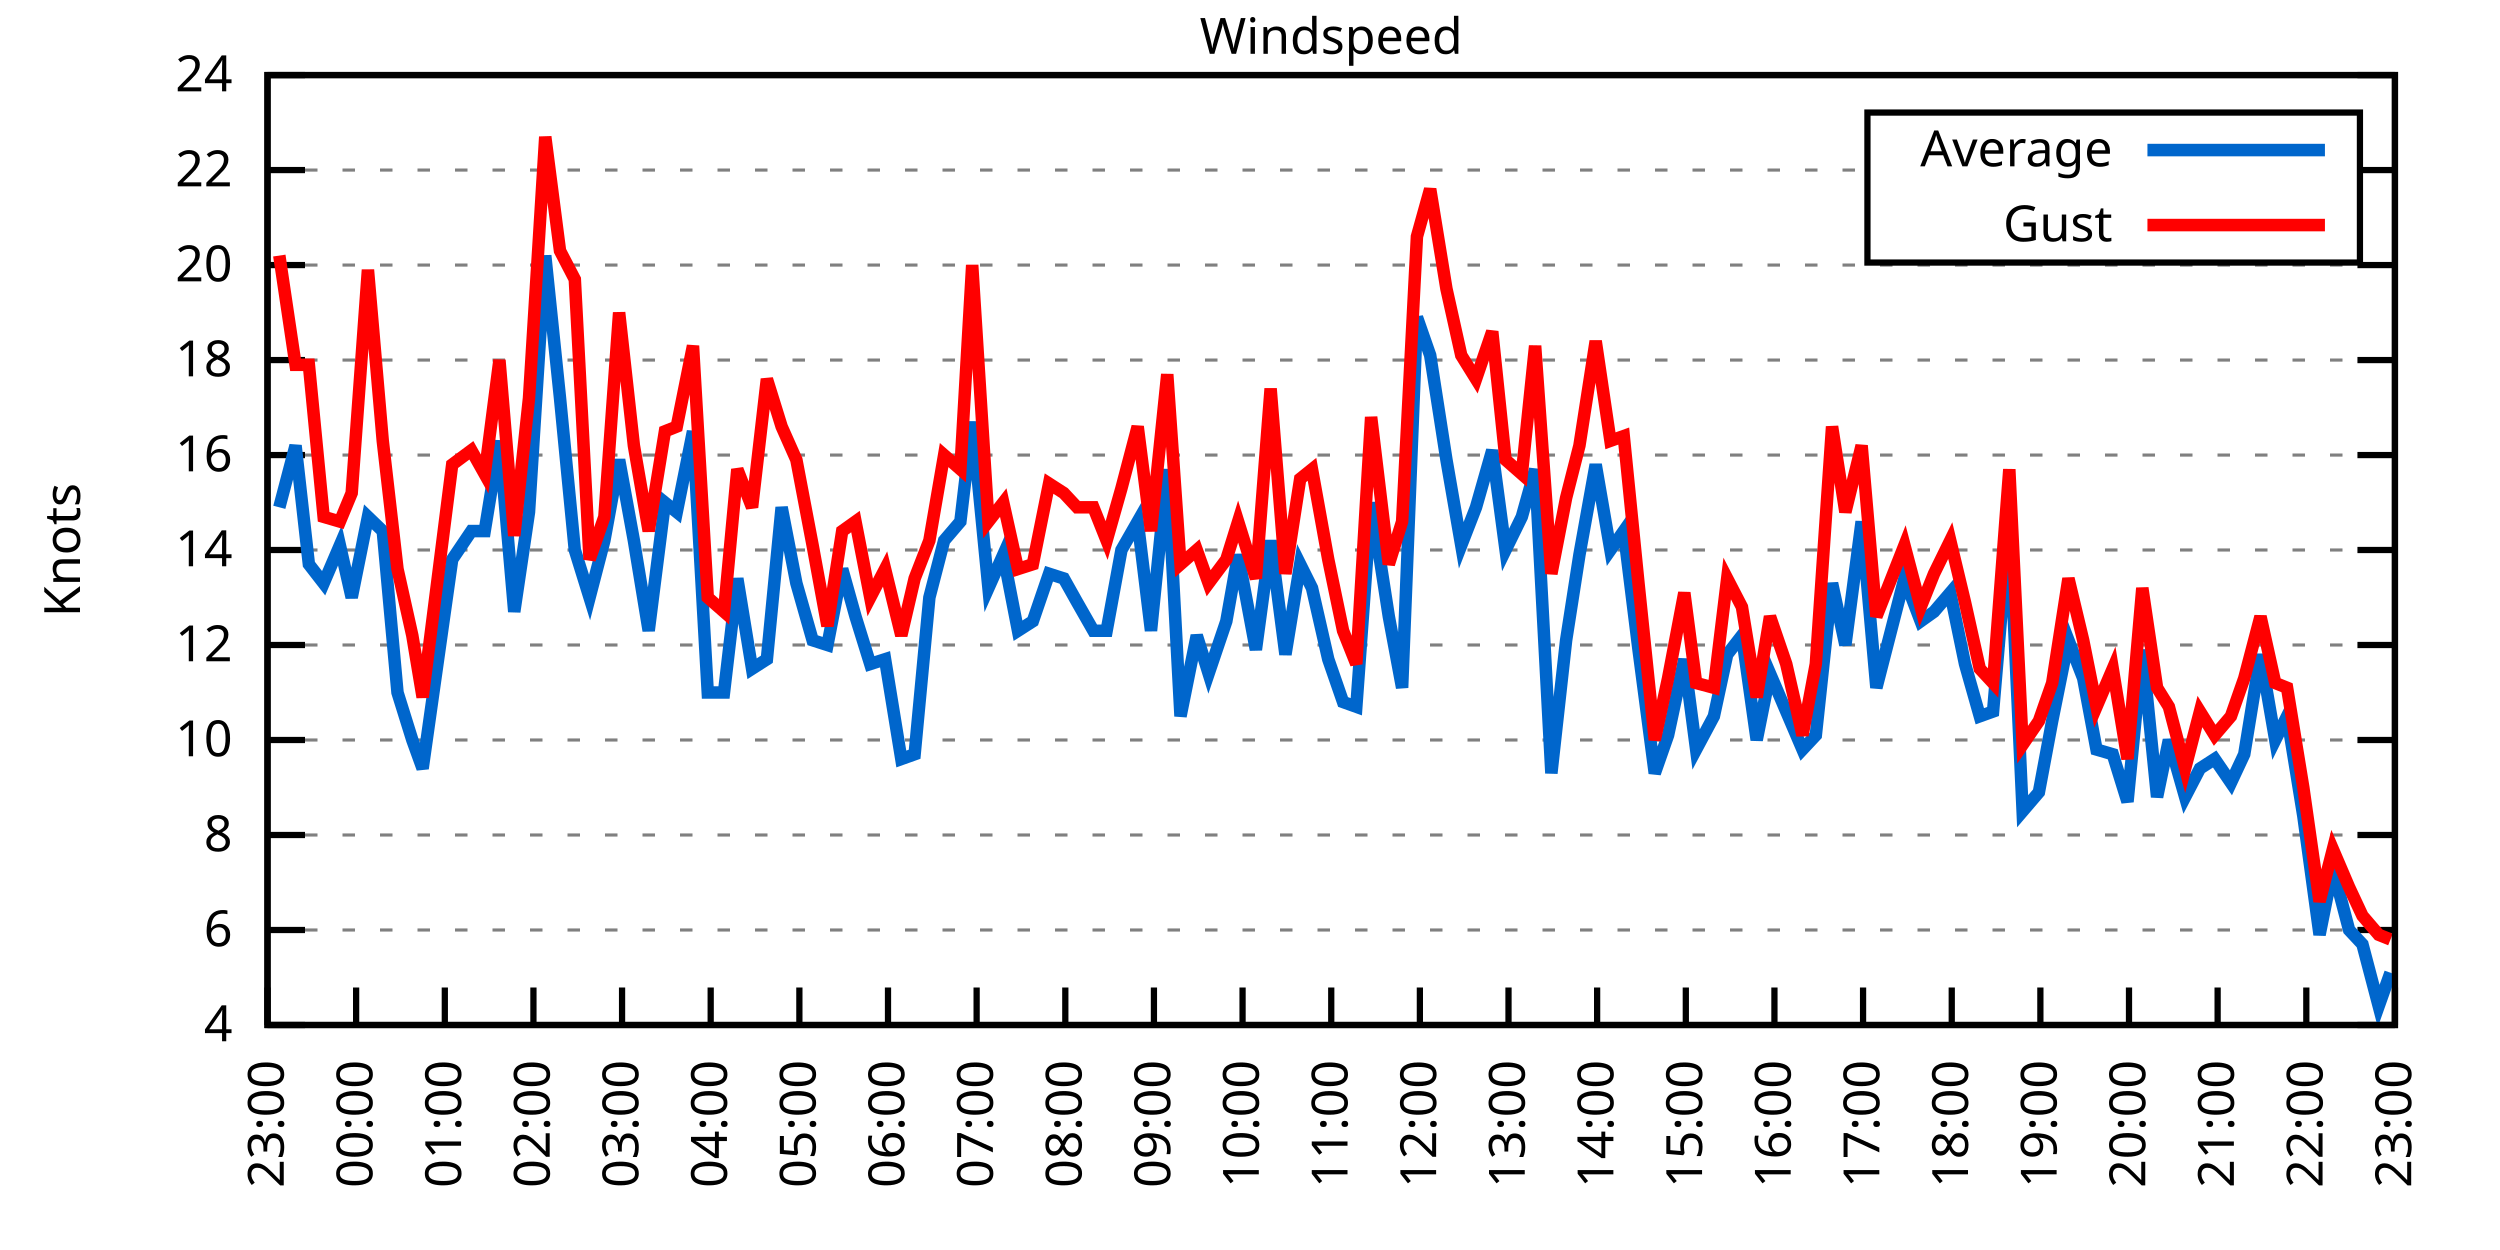
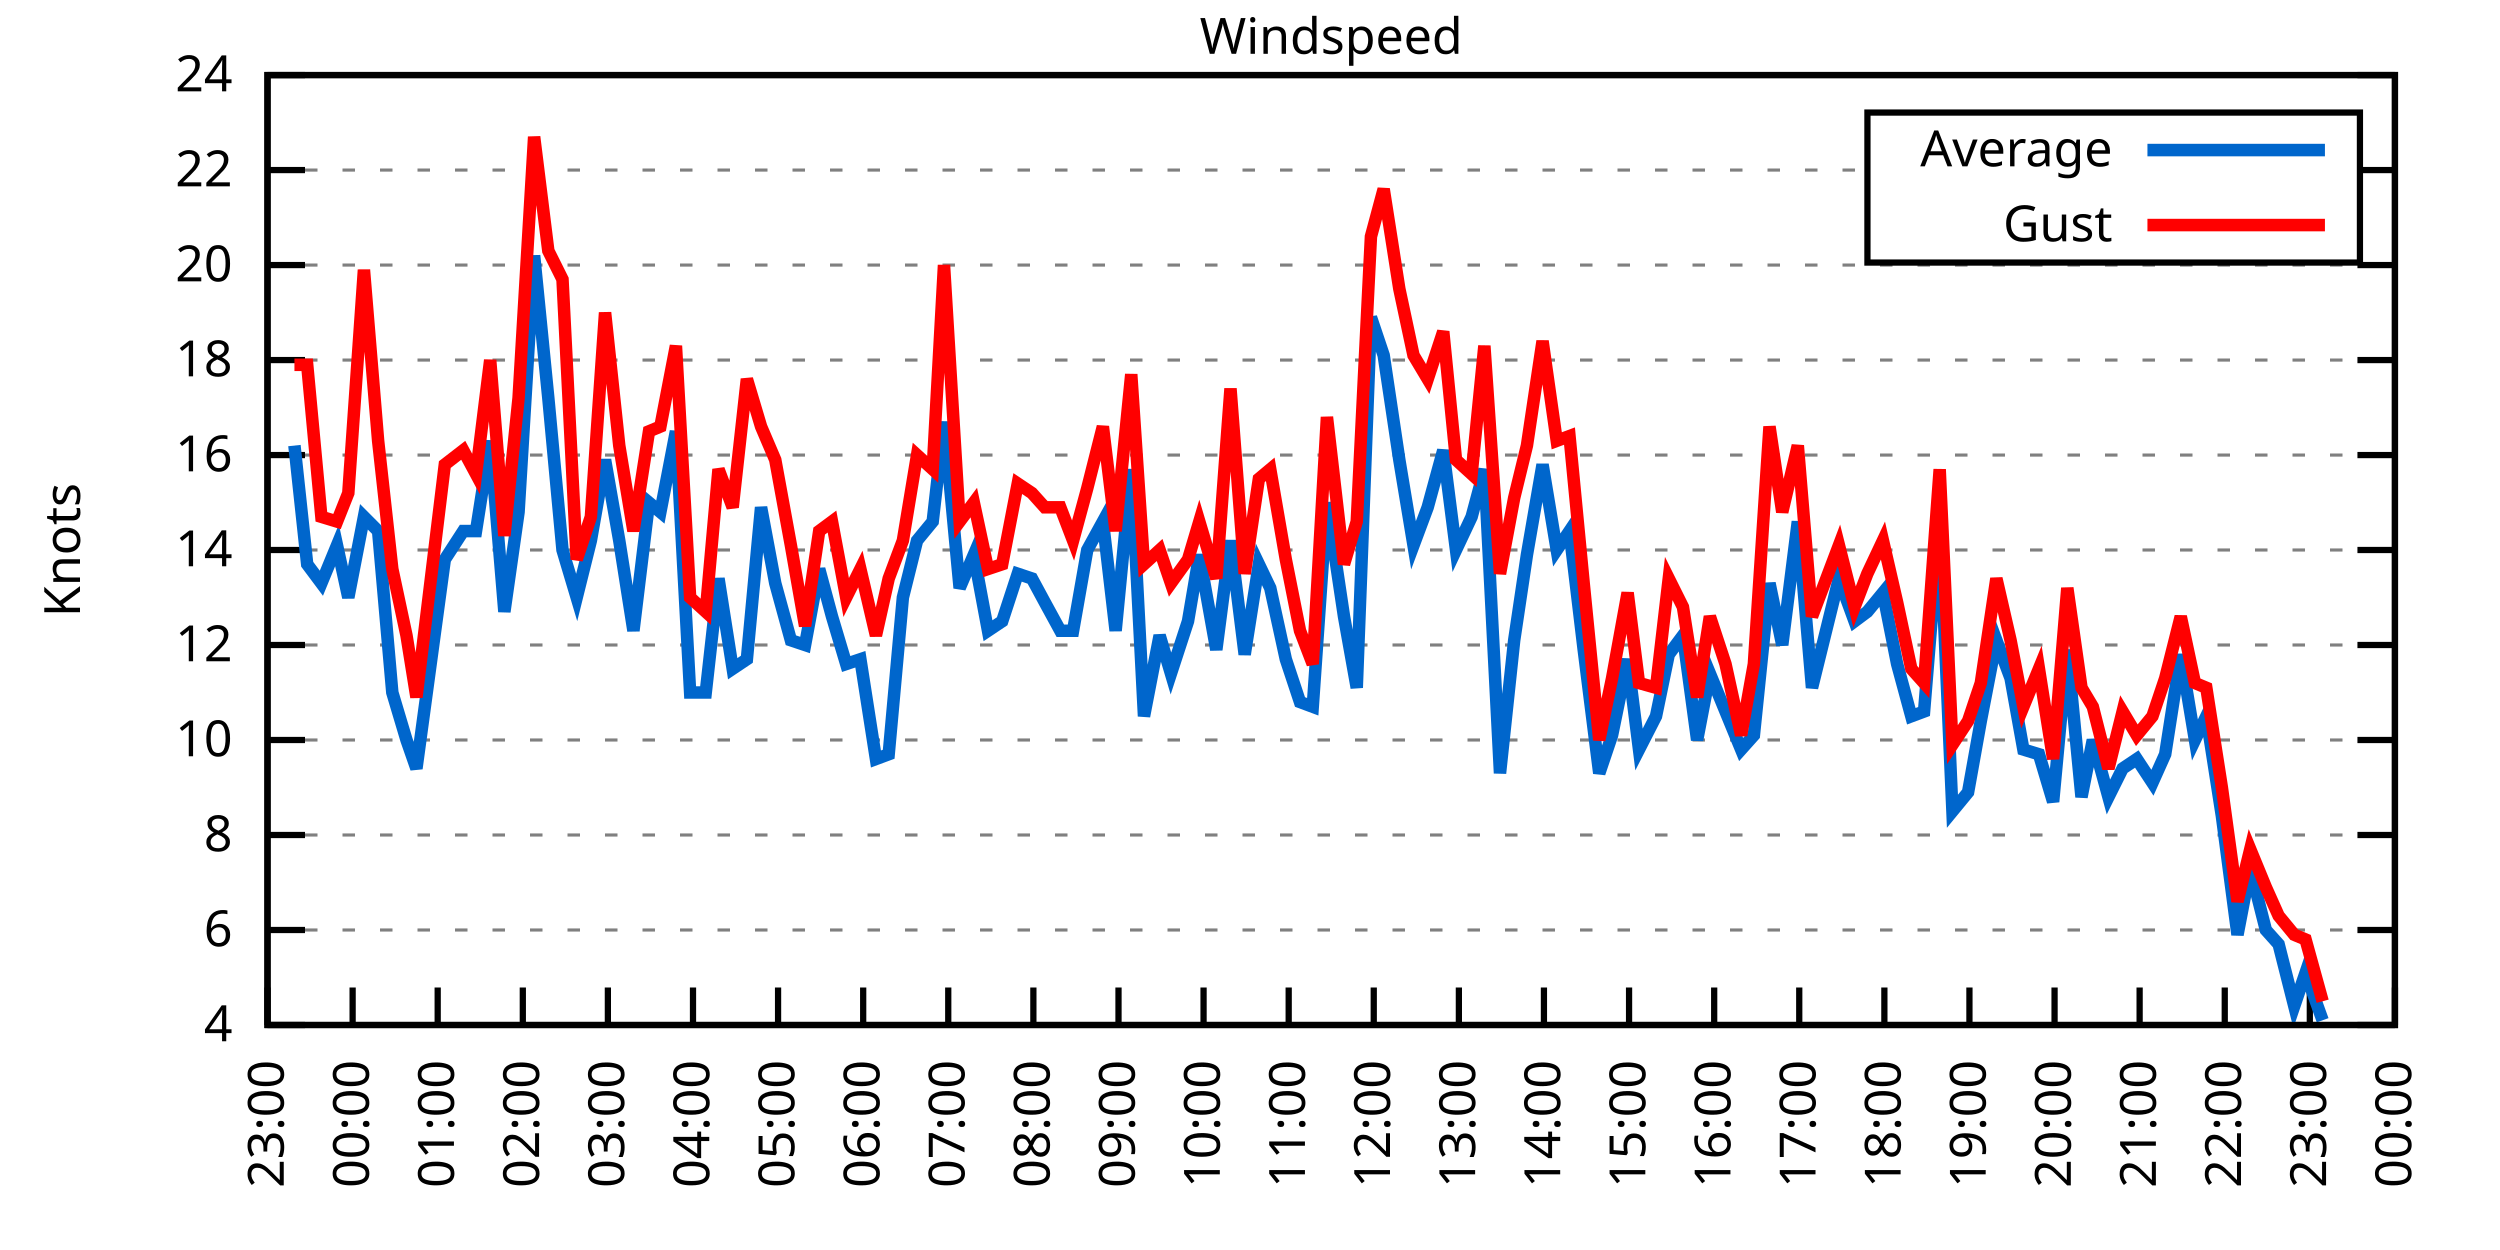
<svg xmlns="http://www.w3.org/2000/svg" xmlns:xlink="http://www.w3.org/1999/xlink" width="400" height="200" viewBox="0 0 400 200">
  <g id="gnuplot_canvas">
    <rect x="0" y="0" width="400" height="200" fill="none" />
    <defs>
      <circle id="gpDot" r="0.5" stroke-width="0.5" stroke="currentColor" />
      <path id="gpPt0" stroke-width="0.333" stroke="currentColor" d="M-1,0 h2 M0,-1 v2" />
      <path id="gpPt1" stroke-width="0.333" stroke="currentColor" d="M-1,-1 L1,1 M1,-1 L-1,1" />
      <path id="gpPt2" stroke-width="0.333" stroke="currentColor" d="M-1,0 L1,0 M0,-1 L0,1 M-1,-1 L1,1 M-1,1 L1,-1" />
      <rect id="gpPt3" stroke-width="0.333" stroke="currentColor" x="-1" y="-1" width="2" height="2" />
      <rect id="gpPt4" stroke-width="0.333" stroke="currentColor" fill="currentColor" x="-1" y="-1" width="2" height="2" />
      <circle id="gpPt5" stroke-width="0.333" stroke="currentColor" cx="0" cy="0" r="1" />
      <use xlink:href="#gpPt5" id="gpPt6" fill="currentColor" stroke="none" />
      <path id="gpPt7" stroke-width="0.333" stroke="currentColor" d="M0,-1.33 L-1.33,0.67 L1.33,0.67 z" />
      <use xlink:href="#gpPt7" id="gpPt8" fill="currentColor" stroke="none" />
      <use xlink:href="#gpPt7" id="gpPt9" stroke="currentColor" transform="rotate(180)" />
      <use xlink:href="#gpPt9" id="gpPt10" fill="currentColor" stroke="none" />
      <use xlink:href="#gpPt3" id="gpPt11" stroke="currentColor" transform="rotate(45)" />
      <use xlink:href="#gpPt11" id="gpPt12" fill="currentColor" stroke="none" />
      <path id="gpPt13" stroke-width="0.333" stroke="currentColor" d="M0,1.330 L1.265,0.411 L0.782,-1.067 L-0.782,-1.076 L-1.265,0.411 z" />
      <use xlink:href="#gpPt13" id="gpPt14" fill="currentColor" stroke="none" />
      <filter id="textbox" filterUnits="objectBoundingBox" x="0" y="0" height="1" width="1">
        <feFlood flood-color="white" flood-opacity="1" result="bgnd" />
        <feComposite in="SourceGraphic" in2="bgnd" operator="atop" />
      </filter>
      <filter id="greybox" filterUnits="objectBoundingBox" x="0" y="0" height="1" width="1">
        <feFlood flood-color="lightgrey" flood-opacity="1" result="grey" />
        <feComposite in="SourceGraphic" in2="grey" operator="atop" />
      </filter>
    </defs>
    <g fill="none" color="white" stroke="currentColor" stroke-width="1.00" stroke-linecap="butt" stroke-linejoin="miter">
</g>
    <g fill="none" color="black" stroke="currentColor" stroke-width="1.00" stroke-linecap="butt" stroke-linejoin="miter">
      <g stroke="none" shape-rendering="crispEdges">
        <polygon fill="rgb(255, 255, 255)" points="42.80,164.00 383.18,164.00 383.18,12.02 42.80,12.02 " />
      </g>
    </g>
    <g fill="none" color="black" stroke="currentColor" stroke-width="1.00" stroke-linecap="butt" stroke-linejoin="miter">
</g>
    <g fill="none" color="black" stroke="black" stroke-width="0.50" stroke-linecap="butt" stroke-linejoin="miter">
</g>
    <g fill="none" color="gray" stroke="currentColor" stroke-width="0.50" stroke-linecap="butt" stroke-linejoin="miter">
      <path stroke="gray" stroke-dasharray="2,4" class="gridline" d="M42.80,164.00 L383.19,164.00  " />
    </g>
    <g fill="none" color="gray" stroke="gray" stroke-width="1.00" stroke-linecap="butt" stroke-linejoin="miter">
</g>
    <g fill="none" color="black" stroke="currentColor" stroke-width="1.00" stroke-linecap="butt" stroke-linejoin="miter">
      <path stroke="black" d="M42.80,164.00 L48.80,164.00 M383.19,164.00 L377.19,164.00  " />
      <g transform="translate(37.20,166.60)" stroke="none" fill="black" font-family="Sans" font-size="8.00" text-anchor="end">
        <text>
          <tspan font-family="Sans"> 4</tspan>
        </text>
      </g>
    </g>
    <g fill="none" color="black" stroke="currentColor" stroke-width="1.00" stroke-linecap="butt" stroke-linejoin="miter">
</g>
    <g fill="none" color="black" stroke="black" stroke-width="0.50" stroke-linecap="butt" stroke-linejoin="miter">
</g>
    <g fill="none" color="gray" stroke="currentColor" stroke-width="0.50" stroke-linecap="butt" stroke-linejoin="miter">
      <path stroke="gray" stroke-dasharray="2,4" class="gridline" d="M42.80,148.80 L383.19,148.80  " />
    </g>
    <g fill="none" color="gray" stroke="gray" stroke-width="1.00" stroke-linecap="butt" stroke-linejoin="miter">
</g>
    <g fill="none" color="black" stroke="currentColor" stroke-width="1.00" stroke-linecap="butt" stroke-linejoin="miter">
      <path stroke="black" d="M42.80,148.80 L48.80,148.80 M383.19,148.80 L377.19,148.80  " />
      <g transform="translate(37.20,151.40)" stroke="none" fill="black" font-family="Sans" font-size="8.00" text-anchor="end">
        <text>
          <tspan font-family="Sans"> 6</tspan>
        </text>
      </g>
    </g>
    <g fill="none" color="black" stroke="currentColor" stroke-width="1.00" stroke-linecap="butt" stroke-linejoin="miter">
</g>
    <g fill="none" color="black" stroke="black" stroke-width="0.50" stroke-linecap="butt" stroke-linejoin="miter">
</g>
    <g fill="none" color="gray" stroke="currentColor" stroke-width="0.50" stroke-linecap="butt" stroke-linejoin="miter">
      <path stroke="gray" stroke-dasharray="2,4" class="gridline" d="M42.80,133.60 L383.19,133.60  " />
    </g>
    <g fill="none" color="gray" stroke="gray" stroke-width="1.00" stroke-linecap="butt" stroke-linejoin="miter">
</g>
    <g fill="none" color="black" stroke="currentColor" stroke-width="1.00" stroke-linecap="butt" stroke-linejoin="miter">
      <path stroke="black" d="M42.80,133.60 L48.80,133.60 M383.19,133.60 L377.19,133.60  " />
      <g transform="translate(37.20,136.20)" stroke="none" fill="black" font-family="Sans" font-size="8.00" text-anchor="end">
        <text>
          <tspan font-family="Sans"> 8</tspan>
        </text>
      </g>
    </g>
    <g fill="none" color="black" stroke="currentColor" stroke-width="1.00" stroke-linecap="butt" stroke-linejoin="miter">
</g>
    <g fill="none" color="black" stroke="black" stroke-width="0.50" stroke-linecap="butt" stroke-linejoin="miter">
</g>
    <g fill="none" color="gray" stroke="currentColor" stroke-width="0.50" stroke-linecap="butt" stroke-linejoin="miter">
      <path stroke="gray" stroke-dasharray="2,4" class="gridline" d="M42.80,118.40 L383.19,118.40  " />
    </g>
    <g fill="none" color="gray" stroke="gray" stroke-width="1.00" stroke-linecap="butt" stroke-linejoin="miter">
</g>
    <g fill="none" color="black" stroke="currentColor" stroke-width="1.00" stroke-linecap="butt" stroke-linejoin="miter">
      <path stroke="black" d="M42.80,118.40 L48.80,118.40 M383.19,118.40 L377.19,118.40  " />
      <g transform="translate(37.20,121.00)" stroke="none" fill="black" font-family="Sans" font-size="8.00" text-anchor="end">
        <text>
          <tspan font-family="Sans"> 10</tspan>
        </text>
      </g>
    </g>
    <g fill="none" color="black" stroke="currentColor" stroke-width="1.00" stroke-linecap="butt" stroke-linejoin="miter">
</g>
    <g fill="none" color="black" stroke="black" stroke-width="0.50" stroke-linecap="butt" stroke-linejoin="miter">
</g>
    <g fill="none" color="gray" stroke="currentColor" stroke-width="0.50" stroke-linecap="butt" stroke-linejoin="miter">
      <path stroke="gray" stroke-dasharray="2,4" class="gridline" d="M42.80,103.20 L383.19,103.20  " />
    </g>
    <g fill="none" color="gray" stroke="gray" stroke-width="1.00" stroke-linecap="butt" stroke-linejoin="miter">
</g>
    <g fill="none" color="black" stroke="currentColor" stroke-width="1.00" stroke-linecap="butt" stroke-linejoin="miter">
      <path stroke="black" d="M42.80,103.20 L48.80,103.20 M383.19,103.20 L377.19,103.20  " />
      <g transform="translate(37.20,105.80)" stroke="none" fill="black" font-family="Sans" font-size="8.00" text-anchor="end">
        <text>
          <tspan font-family="Sans"> 12</tspan>
        </text>
      </g>
    </g>
    <g fill="none" color="black" stroke="currentColor" stroke-width="1.00" stroke-linecap="butt" stroke-linejoin="miter">
</g>
    <g fill="none" color="black" stroke="black" stroke-width="0.50" stroke-linecap="butt" stroke-linejoin="miter">
</g>
    <g fill="none" color="gray" stroke="currentColor" stroke-width="0.50" stroke-linecap="butt" stroke-linejoin="miter">
      <path stroke="gray" stroke-dasharray="2,4" class="gridline" d="M42.80,88.00 L383.19,88.00  " />
    </g>
    <g fill="none" color="gray" stroke="gray" stroke-width="1.00" stroke-linecap="butt" stroke-linejoin="miter">
</g>
    <g fill="none" color="black" stroke="currentColor" stroke-width="1.00" stroke-linecap="butt" stroke-linejoin="miter">
      <path stroke="black" d="M42.80,88.00 L48.80,88.00 M383.19,88.00 L377.19,88.00  " />
      <g transform="translate(37.20,90.60)" stroke="none" fill="black" font-family="Sans" font-size="8.00" text-anchor="end">
        <text>
          <tspan font-family="Sans"> 14</tspan>
        </text>
      </g>
    </g>
    <g fill="none" color="black" stroke="currentColor" stroke-width="1.00" stroke-linecap="butt" stroke-linejoin="miter">
</g>
    <g fill="none" color="black" stroke="black" stroke-width="0.50" stroke-linecap="butt" stroke-linejoin="miter">
</g>
    <g fill="none" color="gray" stroke="currentColor" stroke-width="0.50" stroke-linecap="butt" stroke-linejoin="miter">
      <path stroke="gray" stroke-dasharray="2,4" class="gridline" d="M42.80,72.81 L383.19,72.81  " />
    </g>
    <g fill="none" color="gray" stroke="gray" stroke-width="1.00" stroke-linecap="butt" stroke-linejoin="miter">
</g>
    <g fill="none" color="black" stroke="currentColor" stroke-width="1.00" stroke-linecap="butt" stroke-linejoin="miter">
      <path stroke="black" d="M42.80,72.81 L48.80,72.81 M383.19,72.81 L377.19,72.81  " />
      <g transform="translate(37.20,75.41)" stroke="none" fill="black" font-family="Sans" font-size="8.00" text-anchor="end">
        <text>
          <tspan font-family="Sans"> 16</tspan>
        </text>
      </g>
    </g>
    <g fill="none" color="black" stroke="currentColor" stroke-width="1.00" stroke-linecap="butt" stroke-linejoin="miter">
</g>
    <g fill="none" color="black" stroke="black" stroke-width="0.50" stroke-linecap="butt" stroke-linejoin="miter">
</g>
    <g fill="none" color="gray" stroke="currentColor" stroke-width="0.50" stroke-linecap="butt" stroke-linejoin="miter">
      <path stroke="gray" stroke-dasharray="2,4" class="gridline" d="M42.80,57.61 L383.19,57.61  " />
    </g>
    <g fill="none" color="gray" stroke="gray" stroke-width="1.00" stroke-linecap="butt" stroke-linejoin="miter">
</g>
    <g fill="none" color="black" stroke="currentColor" stroke-width="1.00" stroke-linecap="butt" stroke-linejoin="miter">
      <path stroke="black" d="M42.80,57.61 L48.80,57.61 M383.19,57.61 L377.19,57.61  " />
      <g transform="translate(37.20,60.21)" stroke="none" fill="black" font-family="Sans" font-size="8.00" text-anchor="end">
        <text>
          <tspan font-family="Sans"> 18</tspan>
        </text>
      </g>
    </g>
    <g fill="none" color="black" stroke="currentColor" stroke-width="1.00" stroke-linecap="butt" stroke-linejoin="miter">
</g>
    <g fill="none" color="black" stroke="black" stroke-width="0.50" stroke-linecap="butt" stroke-linejoin="miter">
</g>
    <g fill="none" color="gray" stroke="currentColor" stroke-width="0.50" stroke-linecap="butt" stroke-linejoin="miter">
      <path stroke="gray" stroke-dasharray="2,4" class="gridline" d="M42.80,42.41 L383.19,42.41  " />
    </g>
    <g fill="none" color="gray" stroke="gray" stroke-width="1.00" stroke-linecap="butt" stroke-linejoin="miter">
</g>
    <g fill="none" color="black" stroke="currentColor" stroke-width="1.00" stroke-linecap="butt" stroke-linejoin="miter">
      <path stroke="black" d="M42.80,42.41 L48.80,42.41 M383.19,42.41 L377.19,42.41  " />
      <g transform="translate(37.20,45.01)" stroke="none" fill="black" font-family="Sans" font-size="8.00" text-anchor="end">
        <text>
          <tspan font-family="Sans"> 20</tspan>
        </text>
      </g>
    </g>
    <g fill="none" color="black" stroke="currentColor" stroke-width="1.00" stroke-linecap="butt" stroke-linejoin="miter">
</g>
    <g fill="none" color="black" stroke="black" stroke-width="0.50" stroke-linecap="butt" stroke-linejoin="miter">
</g>
    <g fill="none" color="gray" stroke="currentColor" stroke-width="0.50" stroke-linecap="butt" stroke-linejoin="miter">
      <path stroke="gray" stroke-dasharray="2,4" class="gridline" d="M42.80,27.21 L298.79,27.21 M377.59,27.21 L383.19,27.21  " />
    </g>
    <g fill="none" color="gray" stroke="gray" stroke-width="1.00" stroke-linecap="butt" stroke-linejoin="miter">
</g>
    <g fill="none" color="black" stroke="currentColor" stroke-width="1.00" stroke-linecap="butt" stroke-linejoin="miter">
      <path stroke="black" d="M42.80,27.21 L48.80,27.21 M383.19,27.21 L377.19,27.21  " />
      <g transform="translate(37.20,29.81)" stroke="none" fill="black" font-family="Sans" font-size="8.00" text-anchor="end">
        <text>
          <tspan font-family="Sans"> 22</tspan>
        </text>
      </g>
    </g>
    <g fill="none" color="black" stroke="currentColor" stroke-width="1.00" stroke-linecap="butt" stroke-linejoin="miter">
</g>
    <g fill="none" color="black" stroke="black" stroke-width="0.50" stroke-linecap="butt" stroke-linejoin="miter">
</g>
    <g fill="none" color="gray" stroke="currentColor" stroke-width="0.50" stroke-linecap="butt" stroke-linejoin="miter">
      <path stroke="gray" stroke-dasharray="2,4" class="gridline" d="M42.80,12.01 L383.19,12.01  " />
    </g>
    <g fill="none" color="gray" stroke="gray" stroke-width="1.00" stroke-linecap="butt" stroke-linejoin="miter">
</g>
    <g fill="none" color="black" stroke="currentColor" stroke-width="1.00" stroke-linecap="butt" stroke-linejoin="miter">
      <path stroke="black" d="M42.80,12.01 L48.80,12.01 M383.19,12.01 L377.19,12.01  " />
      <g transform="translate(37.20,14.61)" stroke="none" fill="black" font-family="Sans" font-size="8.00" text-anchor="end">
        <text>
          <tspan font-family="Sans"> 24</tspan>
        </text>
      </g>
    </g>
    <g fill="none" color="black" stroke="currentColor" stroke-width="1.00" stroke-linecap="butt" stroke-linejoin="miter">
      <path stroke="black" d="M42.80,164.00 L42.80,158.00  " />
      <g transform="translate(45.40,169.60) rotate(270.00)" stroke="none" fill="black" font-family="Sans" font-size="8.00" text-anchor="end">
        <text>
          <tspan font-family="Sans">23:00</tspan>
        </text>
      </g>
    </g>
    <g fill="none" color="black" stroke="currentColor" stroke-width="1.00" stroke-linecap="butt" stroke-linejoin="miter">
-       <path stroke="black" d="M56.98,164.00 L56.98,158.00  " />
-       <g transform="translate(59.58,169.60) rotate(270.00)" stroke="none" fill="black" font-family="Sans" font-size="8.00" text-anchor="end">
+       <path stroke="black" d="M56.42,164.00 L56.42,158.00  " />
+       <g transform="translate(59.02,169.60) rotate(270.00)" stroke="none" fill="black" font-family="Sans" font-size="8.00" text-anchor="end">
        <text>
          <tspan font-family="Sans">00:00</tspan>
        </text>
      </g>
    </g>
    <g fill="none" color="black" stroke="currentColor" stroke-width="1.00" stroke-linecap="butt" stroke-linejoin="miter">
-       <path stroke="black" d="M71.17,164.00 L71.17,158.00  " />
-       <g transform="translate(73.77,169.60) rotate(270.00)" stroke="none" fill="black" font-family="Sans" font-size="8.00" text-anchor="end">
+       <path stroke="black" d="M70.03,164.00 L70.03,158.00  " />
+       <g transform="translate(72.63,169.60) rotate(270.00)" stroke="none" fill="black" font-family="Sans" font-size="8.00" text-anchor="end">
        <text>
          <tspan font-family="Sans">01:00</tspan>
        </text>
      </g>
    </g>
    <g fill="none" color="black" stroke="currentColor" stroke-width="1.00" stroke-linecap="butt" stroke-linejoin="miter">
-       <path stroke="black" d="M85.35,164.00 L85.35,158.00  " />
-       <g transform="translate(87.95,169.60) rotate(270.00)" stroke="none" fill="black" font-family="Sans" font-size="8.00" text-anchor="end">
+       <path stroke="black" d="M83.65,164.00 L83.65,158.00  " />
+       <g transform="translate(86.25,169.60) rotate(270.00)" stroke="none" fill="black" font-family="Sans" font-size="8.00" text-anchor="end">
        <text>
          <tspan font-family="Sans">02:00</tspan>
        </text>
      </g>
    </g>
    <g fill="none" color="black" stroke="currentColor" stroke-width="1.00" stroke-linecap="butt" stroke-linejoin="miter">
-       <path stroke="black" d="M99.53,164.00 L99.53,158.00  " />
-       <g transform="translate(102.13,169.60) rotate(270.00)" stroke="none" fill="black" font-family="Sans" font-size="8.00" text-anchor="end">
+       <path stroke="black" d="M97.26,164.00 L97.26,158.00  " />
+       <g transform="translate(99.86,169.60) rotate(270.00)" stroke="none" fill="black" font-family="Sans" font-size="8.00" text-anchor="end">
        <text>
          <tspan font-family="Sans">03:00</tspan>
        </text>
      </g>
    </g>
    <g fill="none" color="black" stroke="currentColor" stroke-width="1.00" stroke-linecap="butt" stroke-linejoin="miter">
-       <path stroke="black" d="M113.71,164.00 L113.71,158.00  " />
-       <g transform="translate(116.31,169.60) rotate(270.00)" stroke="none" fill="black" font-family="Sans" font-size="8.00" text-anchor="end">
+       <path stroke="black" d="M110.88,164.00 L110.88,158.00  " />
+       <g transform="translate(113.48,169.60) rotate(270.00)" stroke="none" fill="black" font-family="Sans" font-size="8.00" text-anchor="end">
        <text>
          <tspan font-family="Sans">04:00</tspan>
        </text>
      </g>
    </g>
    <g fill="none" color="black" stroke="currentColor" stroke-width="1.00" stroke-linecap="butt" stroke-linejoin="miter">
-       <path stroke="black" d="M127.90,164.00 L127.90,158.00  " />
-       <g transform="translate(130.50,169.60) rotate(270.00)" stroke="none" fill="black" font-family="Sans" font-size="8.00" text-anchor="end">
+       <path stroke="black" d="M124.49,164.00 L124.49,158.00  " />
+       <g transform="translate(127.09,169.60) rotate(270.00)" stroke="none" fill="black" font-family="Sans" font-size="8.00" text-anchor="end">
        <text>
          <tspan font-family="Sans">05:00</tspan>
        </text>
      </g>
    </g>
    <g fill="none" color="black" stroke="currentColor" stroke-width="1.00" stroke-linecap="butt" stroke-linejoin="miter">
-       <path stroke="black" d="M142.08,164.00 L142.08,158.00  " />
-       <g transform="translate(144.68,169.60) rotate(270.00)" stroke="none" fill="black" font-family="Sans" font-size="8.00" text-anchor="end">
+       <path stroke="black" d="M138.11,164.00 L138.11,158.00  " />
+       <g transform="translate(140.71,169.60) rotate(270.00)" stroke="none" fill="black" font-family="Sans" font-size="8.00" text-anchor="end">
        <text>
          <tspan font-family="Sans">06:00</tspan>
        </text>
      </g>
    </g>
    <g fill="none" color="black" stroke="currentColor" stroke-width="1.00" stroke-linecap="butt" stroke-linejoin="miter">
-       <path stroke="black" d="M156.26,164.00 L156.26,158.00  " />
-       <g transform="translate(158.86,169.60) rotate(270.00)" stroke="none" fill="black" font-family="Sans" font-size="8.00" text-anchor="end">
+       <path stroke="black" d="M151.72,164.00 L151.72,158.00  " />
+       <g transform="translate(154.32,169.60) rotate(270.00)" stroke="none" fill="black" font-family="Sans" font-size="8.00" text-anchor="end">
        <text>
          <tspan font-family="Sans">07:00</tspan>
        </text>
      </g>
    </g>
    <g fill="none" color="black" stroke="currentColor" stroke-width="1.00" stroke-linecap="butt" stroke-linejoin="miter">
-       <path stroke="black" d="M170.45,164.00 L170.45,158.00  " />
-       <g transform="translate(173.05,169.60) rotate(270.00)" stroke="none" fill="black" font-family="Sans" font-size="8.00" text-anchor="end">
+       <path stroke="black" d="M165.34,164.00 L165.34,158.00  " />
+       <g transform="translate(167.94,169.60) rotate(270.00)" stroke="none" fill="black" font-family="Sans" font-size="8.00" text-anchor="end">
        <text>
          <tspan font-family="Sans">08:00</tspan>
        </text>
      </g>
    </g>
    <g fill="none" color="black" stroke="currentColor" stroke-width="1.00" stroke-linecap="butt" stroke-linejoin="miter">
-       <path stroke="black" d="M184.63,164.00 L184.63,158.00  " />
-       <g transform="translate(187.23,169.60) rotate(270.00)" stroke="none" fill="black" font-family="Sans" font-size="8.00" text-anchor="end">
+       <path stroke="black" d="M178.96,164.00 L178.96,158.00  " />
+       <g transform="translate(181.56,169.60) rotate(270.00)" stroke="none" fill="black" font-family="Sans" font-size="8.00" text-anchor="end">
        <text>
          <tspan font-family="Sans">09:00</tspan>
        </text>
      </g>
    </g>
    <g fill="none" color="black" stroke="currentColor" stroke-width="1.00" stroke-linecap="butt" stroke-linejoin="miter">
-       <path stroke="black" d="M198.81,164.00 L198.81,158.00  " />
-       <g transform="translate(201.41,169.60) rotate(270.00)" stroke="none" fill="black" font-family="Sans" font-size="8.00" text-anchor="end">
+       <path stroke="black" d="M192.57,164.00 L192.57,158.00  " />
+       <g transform="translate(195.17,169.60) rotate(270.00)" stroke="none" fill="black" font-family="Sans" font-size="8.00" text-anchor="end">
        <text>
          <tspan font-family="Sans">10:00</tspan>
        </text>
      </g>
    </g>
    <g fill="none" color="black" stroke="currentColor" stroke-width="1.00" stroke-linecap="butt" stroke-linejoin="miter">
-       <path stroke="black" d="M213.00,164.00 L213.00,158.00  " />
-       <g transform="translate(215.60,169.60) rotate(270.00)" stroke="none" fill="black" font-family="Sans" font-size="8.00" text-anchor="end">
+       <path stroke="black" d="M206.19,164.00 L206.19,158.00  " />
+       <g transform="translate(208.79,169.60) rotate(270.00)" stroke="none" fill="black" font-family="Sans" font-size="8.00" text-anchor="end">
        <text>
          <tspan font-family="Sans">11:00</tspan>
        </text>
      </g>
    </g>
    <g fill="none" color="black" stroke="currentColor" stroke-width="1.00" stroke-linecap="butt" stroke-linejoin="miter">
-       <path stroke="black" d="M227.18,164.00 L227.18,158.00  " />
-       <g transform="translate(229.78,169.60) rotate(270.00)" stroke="none" fill="black" font-family="Sans" font-size="8.00" text-anchor="end">
+       <path stroke="black" d="M219.80,164.00 L219.80,158.00  " />
+       <g transform="translate(222.40,169.60) rotate(270.00)" stroke="none" fill="black" font-family="Sans" font-size="8.00" text-anchor="end">
        <text>
          <tspan font-family="Sans">12:00</tspan>
        </text>
      </g>
    </g>
    <g fill="none" color="black" stroke="currentColor" stroke-width="1.00" stroke-linecap="butt" stroke-linejoin="miter">
-       <path stroke="black" d="M241.36,164.00 L241.36,158.00  " />
-       <g transform="translate(243.96,169.60) rotate(270.00)" stroke="none" fill="black" font-family="Sans" font-size="8.00" text-anchor="end">
+       <path stroke="black" d="M233.42,164.00 L233.42,158.00  " />
+       <g transform="translate(236.02,169.60) rotate(270.00)" stroke="none" fill="black" font-family="Sans" font-size="8.00" text-anchor="end">
        <text>
          <tspan font-family="Sans">13:00</tspan>
        </text>
      </g>
    </g>
    <g fill="none" color="black" stroke="currentColor" stroke-width="1.00" stroke-linecap="butt" stroke-linejoin="miter">
-       <path stroke="black" d="M255.54,164.00 L255.54,158.00  " />
-       <g transform="translate(258.14,169.60) rotate(270.00)" stroke="none" fill="black" font-family="Sans" font-size="8.00" text-anchor="end">
+       <path stroke="black" d="M247.03,164.00 L247.03,158.00  " />
+       <g transform="translate(249.63,169.60) rotate(270.00)" stroke="none" fill="black" font-family="Sans" font-size="8.00" text-anchor="end">
        <text>
          <tspan font-family="Sans">14:00</tspan>
        </text>
      </g>
    </g>
    <g fill="none" color="black" stroke="currentColor" stroke-width="1.00" stroke-linecap="butt" stroke-linejoin="miter">
-       <path stroke="black" d="M269.73,164.00 L269.73,158.00  " />
-       <g transform="translate(272.33,169.60) rotate(270.00)" stroke="none" fill="black" font-family="Sans" font-size="8.00" text-anchor="end">
+       <path stroke="black" d="M260.65,164.00 L260.65,158.00  " />
+       <g transform="translate(263.25,169.60) rotate(270.00)" stroke="none" fill="black" font-family="Sans" font-size="8.00" text-anchor="end">
        <text>
          <tspan font-family="Sans">15:00</tspan>
        </text>
      </g>
    </g>
    <g fill="none" color="black" stroke="currentColor" stroke-width="1.00" stroke-linecap="butt" stroke-linejoin="miter">
-       <path stroke="black" d="M283.91,164.00 L283.91,158.00  " />
-       <g transform="translate(286.51,169.60) rotate(270.00)" stroke="none" fill="black" font-family="Sans" font-size="8.00" text-anchor="end">
+       <path stroke="black" d="M274.27,164.00 L274.27,158.00  " />
+       <g transform="translate(276.87,169.60) rotate(270.00)" stroke="none" fill="black" font-family="Sans" font-size="8.00" text-anchor="end">
        <text>
          <tspan font-family="Sans">16:00</tspan>
        </text>
      </g>
    </g>
    <g fill="none" color="black" stroke="currentColor" stroke-width="1.00" stroke-linecap="butt" stroke-linejoin="miter">
-       <path stroke="black" d="M298.09,164.00 L298.09,158.00  " />
-       <g transform="translate(300.69,169.60) rotate(270.00)" stroke="none" fill="black" font-family="Sans" font-size="8.00" text-anchor="end">
+       <path stroke="black" d="M287.88,164.00 L287.88,158.00  " />
+       <g transform="translate(290.48,169.60) rotate(270.00)" stroke="none" fill="black" font-family="Sans" font-size="8.00" text-anchor="end">
        <text>
          <tspan font-family="Sans">17:00</tspan>
        </text>
      </g>
    </g>
    <g fill="none" color="black" stroke="currentColor" stroke-width="1.00" stroke-linecap="butt" stroke-linejoin="miter">
-       <path stroke="black" d="M312.28,164.00 L312.28,158.00  " />
-       <g transform="translate(314.88,169.60) rotate(270.00)" stroke="none" fill="black" font-family="Sans" font-size="8.00" text-anchor="end">
+       <path stroke="black" d="M301.50,164.00 L301.50,158.00  " />
+       <g transform="translate(304.10,169.60) rotate(270.00)" stroke="none" fill="black" font-family="Sans" font-size="8.00" text-anchor="end">
        <text>
          <tspan font-family="Sans">18:00</tspan>
        </text>
      </g>
    </g>
    <g fill="none" color="black" stroke="currentColor" stroke-width="1.00" stroke-linecap="butt" stroke-linejoin="miter">
-       <path stroke="black" d="M326.46,164.00 L326.46,158.00  " />
-       <g transform="translate(329.06,169.60) rotate(270.00)" stroke="none" fill="black" font-family="Sans" font-size="8.00" text-anchor="end">
+       <path stroke="black" d="M315.11,164.00 L315.11,158.00  " />
+       <g transform="translate(317.71,169.60) rotate(270.00)" stroke="none" fill="black" font-family="Sans" font-size="8.00" text-anchor="end">
        <text>
          <tspan font-family="Sans">19:00</tspan>
        </text>
      </g>
    </g>
    <g fill="none" color="black" stroke="currentColor" stroke-width="1.00" stroke-linecap="butt" stroke-linejoin="miter">
-       <path stroke="black" d="M340.64,164.00 L340.64,158.00  " />
-       <g transform="translate(343.24,169.60) rotate(270.00)" stroke="none" fill="black" font-family="Sans" font-size="8.00" text-anchor="end">
+       <path stroke="black" d="M328.73,164.00 L328.73,158.00  " />
+       <g transform="translate(331.33,169.60) rotate(270.00)" stroke="none" fill="black" font-family="Sans" font-size="8.00" text-anchor="end">
        <text>
          <tspan font-family="Sans">20:00</tspan>
        </text>
      </g>
    </g>
    <g fill="none" color="black" stroke="currentColor" stroke-width="1.00" stroke-linecap="butt" stroke-linejoin="miter">
-       <path stroke="black" d="M354.82,164.00 L354.82,158.00  " />
-       <g transform="translate(357.42,169.60) rotate(270.00)" stroke="none" fill="black" font-family="Sans" font-size="8.00" text-anchor="end">
+       <path stroke="black" d="M342.34,164.00 L342.34,158.00  " />
+       <g transform="translate(344.94,169.60) rotate(270.00)" stroke="none" fill="black" font-family="Sans" font-size="8.00" text-anchor="end">
        <text>
          <tspan font-family="Sans">21:00</tspan>
        </text>
      </g>
    </g>
    <g fill="none" color="black" stroke="currentColor" stroke-width="1.00" stroke-linecap="butt" stroke-linejoin="miter">
-       <path stroke="black" d="M369.01,164.00 L369.01,158.00  " />
-       <g transform="translate(371.61,169.60) rotate(270.00)" stroke="none" fill="black" font-family="Sans" font-size="8.00" text-anchor="end">
+       <path stroke="black" d="M355.96,164.00 L355.96,158.00  " />
+       <g transform="translate(358.56,169.60) rotate(270.00)" stroke="none" fill="black" font-family="Sans" font-size="8.00" text-anchor="end">
        <text>
          <tspan font-family="Sans">22:00</tspan>
+         </text>
+       </g>
+     </g>
+     <g fill="none" color="black" stroke="currentColor" stroke-width="1.00" stroke-linecap="butt" stroke-linejoin="miter">
+       <path stroke="black" d="M369.57,164.00 L369.57,158.00  " />
+       <g transform="translate(372.17,169.60) rotate(270.00)" stroke="none" fill="black" font-family="Sans" font-size="8.00" text-anchor="end">
+         <text>
+           <tspan font-family="Sans">23:00</tspan>
        </text>
      </g>
    </g>
    <g fill="none" color="black" stroke="currentColor" stroke-width="1.00" stroke-linecap="butt" stroke-linejoin="miter">
      <path stroke="black" d="M383.19,164.00 L383.19,158.00  " />
      <g transform="translate(385.79,169.60) rotate(270.00)" stroke="none" fill="black" font-family="Sans" font-size="8.00" text-anchor="end">
        <text>
-           <tspan font-family="Sans">23:00</tspan>
+           <tspan font-family="Sans">00:00</tspan>
        </text>
      </g>
    </g>
    <g fill="none" color="black" stroke="currentColor" stroke-width="1.00" stroke-linecap="butt" stroke-linejoin="miter">
</g>
    <g fill="none" color="black" stroke="currentColor" stroke-width="1.00" stroke-linecap="butt" stroke-linejoin="miter">
      <path stroke="black" d="M42.80,12.01 L42.80,164.00 L383.19,164.00 L383.19,12.01 L42.80,12.01 Z  " />
    </g>
    <g fill="none" color="black" stroke="currentColor" stroke-width="1.00" stroke-linecap="butt" stroke-linejoin="miter">
</g>
    <g fill="none" color="black" stroke="currentColor" stroke-width="1.00" stroke-linecap="butt" stroke-linejoin="miter">
      <path stroke="black" d="M298.79,42.01 L298.79,18.01 L377.59,18.01 L377.59,42.01 L298.79,42.01 Z  " />
    </g>
    <g id="Windspeed_plot_1">
      <g fill="none" color="white" stroke="black" stroke-width="2.00" stroke-linecap="butt" stroke-linejoin="miter">
</g>
      <g fill="none" color="black" stroke="currentColor" stroke-width="2.00" stroke-linecap="butt" stroke-linejoin="miter">
        <g transform="translate(337.99,26.61)" stroke="none" fill="black" font-family="Sans" font-size="8.00" text-anchor="end">
          <text>
            <tspan font-family="Sans">Average</tspan>
          </text>
        </g>
      </g>
      <g fill="none" color="black" stroke="currentColor" stroke-width="2.00" stroke-linecap="butt" stroke-linejoin="miter">
-         <path stroke="rgb(  0, 102, 204)" d="M343.59,24.01 L371.99,24.01 M44.69,81.17 L47.29,71.29 L49.42,90.28 L51.78,93.32 L54.38,87.25 L56.27,95.60   L58.87,82.69 L61.24,84.97 L63.60,110.80 L65.97,118.40 L67.62,122.96 L72.35,89.52 L75.42,84.97 L77.55,84.97   L79.91,70.53 L82.28,97.88 L84.64,81.93 L87.24,40.89 L89.60,63.69 L91.97,88.00 L94.33,95.60 L96.70,86.49   L99.06,73.57 L101.42,86.49 L103.79,100.92 L106.39,80.41 L108.28,81.93 L110.88,69.01 L113.24,110.80 L115.84,110.80   L117.97,92.56 L120.33,107.00 L122.70,105.48 L125.06,81.17 L127.42,93.32 L130.02,102.44 L132.39,103.20 L134.75,91.04   L136.88,98.64 L139.24,106.24 L141.61,105.48 L144.21,121.44 L146.34,120.68 L148.70,95.60 L151.06,86.49 L153.66,83.45   L155.55,67.49 L158.15,94.08 L160.52,88.76 L162.88,100.92 L165.25,99.40 L167.85,91.80 L170.21,92.56 L172.34,96.36   L174.94,100.92 L177.06,100.92 L179.43,88.00 L182.03,83.45 L184.16,100.92 L186.76,75.09 L188.88,114.60 L191.48,101.68   L193.38,107.76 L196.21,99.40 L198.10,88.76 L200.94,103.96 L203.30,86.49 L205.67,104.72 L208.03,90.28 L209.92,94.08   L212.52,105.48 L214.89,112.32 L217.01,113.08 L219.38,80.41 L222.21,98.64 L224.34,110.04 L226.71,50.77 L228.83,56.85   L231.43,73.57 L233.80,87.25 L236.16,81.17 L238.76,72.05 L240.89,88.00 L243.49,82.69 L245.62,75.09 L248.22,123.72   L250.58,102.44 L252.71,88.76 L255.31,74.33 L257.67,88.00 L259.80,84.97 L262.16,103.96 L264.76,123.72 L266.89,117.64   L269.49,105.48 L271.38,119.92 L274.22,114.60 L276.35,104.72 L278.71,101.68 L281.07,118.40 L283.20,107.76 L285.80,113.84   L288.40,119.92 L290.53,117.64 L293.13,93.32 L295.26,103.20 L297.86,83.45 L300.22,110.04 L304.71,92.56 L307.31,99.40   L309.44,97.88 L312.04,94.84 L314.40,106.24 L316.77,114.60 L318.89,113.84 L321.49,83.45 L323.62,129.80 L326.22,126.76   L328.35,115.36 L330.95,102.44 L333.31,108.52 L335.44,119.92 L338.04,120.68 L340.40,128.28 L342.77,103.96 L345.13,127.52   L347.02,118.40 L349.62,127.52 L351.99,122.96 L354.35,121.44 L356.95,125.24 L359.08,120.68 L361.68,104.72 L364.04,118.40   L365.93,114.60 L368.53,130.56 L371.13,149.56 L373.26,138.92 L375.86,148.80 L377.99,151.08 L380.59,160.96 L382.48,155.64    " />
+         <path stroke="rgb(  0, 102, 204)" d="M343.59,24.01 L371.99,24.01 M47.11,71.29 L49.15,90.28 L51.42,93.32 L53.92,87.25 L55.73,95.60 L58.23,82.69   L60.50,84.97 L62.77,110.80 L65.04,118.40 L66.63,122.96 L71.17,89.52 L74.12,84.97 L76.16,84.97 L78.43,70.53   L80.70,97.88 L82.97,81.93 L85.46,40.89 L87.73,63.69 L90.00,88.00 L92.27,95.60 L94.54,86.49 L96.81,73.57   L99.08,86.49 L101.35,100.92 L103.84,80.41 L105.66,81.93 L108.15,69.01 L110.42,110.80 L112.92,110.80 L114.96,92.56   L117.23,107.00 L119.50,105.48 L121.77,81.17 L124.04,93.32 L126.54,102.44 L128.81,103.20 L131.07,91.04 L133.12,98.64   L135.39,106.24 L137.66,105.48 L140.15,121.44 L142.19,120.68 L144.46,95.60 L146.73,86.49 L149.23,83.45 L151.04,67.49   L153.54,94.08 L155.81,88.76 L158.08,100.92 L160.35,99.40 L162.84,91.80 L165.11,92.56 L167.16,96.36 L169.65,100.92   L171.69,100.92 L173.96,88.00 L176.46,83.45 L178.50,100.92 L181.00,75.09 L183.04,114.60 L185.54,101.68 L187.35,107.76   L190.08,99.40 L191.89,88.76 L194.61,103.96 L196.88,86.49 L199.15,104.72 L201.42,90.28 L203.24,94.08 L205.73,105.48   L208.00,112.32 L210.04,113.08 L212.31,80.41 L215.04,98.64 L217.08,110.04 L219.35,50.77 L221.39,56.85 L223.89,73.57   L226.16,87.25 L228.43,81.17 L230.92,72.05 L232.96,88.00 L235.46,82.69 L237.50,75.09 L240.00,123.72 L242.27,102.44   L244.31,88.76 L246.81,74.33 L249.08,88.00 L251.12,84.97 L253.39,103.96 L255.88,123.72 L257.93,117.64 L260.42,105.48   L262.24,119.92 L264.96,114.60 L267.00,104.72 L269.27,101.68 L271.54,118.40 L273.58,107.76 L276.08,113.84 L278.58,119.92   L280.62,117.64 L283.12,93.32 L285.16,103.20 L287.65,83.45 L289.92,110.04 L294.23,92.56 L296.73,99.40 L298.77,97.88   L301.27,94.84 L303.54,106.24 L305.81,114.60 L307.85,113.84 L310.35,83.45 L312.39,129.80 L314.89,126.76 L316.93,115.36   L319.42,102.44 L321.69,108.52 L323.74,119.92 L326.23,120.68 L328.50,128.28 L330.77,103.96 L333.04,127.52 L334.85,118.40   L337.35,127.52 L339.62,122.96 L341.89,121.44 L344.39,125.24 L346.43,120.68 L348.92,104.72 L351.19,118.40 L353.01,114.60   L355.50,130.56 L358.00,149.56 L360.04,138.92 L362.54,148.80 L364.58,151.08 L367.08,160.96 L368.89,155.64 L371.62,163.24    " />
      </g>
    </g>
    <g id="Windspeed_plot_2">
      <g fill="none" color="black" stroke="currentColor" stroke-width="2.00" stroke-linecap="butt" stroke-linejoin="miter">
        <g transform="translate(337.99,38.61)" stroke="none" fill="black" font-family="Sans" font-size="8.00" text-anchor="end">
          <text>
            <tspan font-family="Sans">Gust</tspan>
          </text>
        </g>
      </g>
      <g fill="none" color="black" stroke="currentColor" stroke-width="2.00" stroke-linecap="butt" stroke-linejoin="miter">
-         <path stroke="rgb(255,   0,   0)" d="M343.59,36.01 L371.99,36.01 M44.69,40.89 L47.29,58.37 L49.42,58.37 L51.78,82.69 L54.38,83.45 L56.27,78.89   L58.87,43.17 L61.24,70.53 L63.60,91.04 L65.97,101.68 L67.62,111.56 L72.35,74.33 L75.42,72.05 L77.55,75.85   L79.91,57.61 L82.28,85.73 L84.64,63.69 L87.24,21.89 L89.60,40.13 L91.97,44.69 L94.33,89.52 L96.70,82.69   L99.06,50.01 L101.42,71.29 L103.79,84.97 L106.39,69.01 L108.28,68.25 L110.88,55.33 L113.24,95.60 L115.84,97.88   L117.97,75.09 L120.33,81.17 L122.70,60.65 L125.06,68.25 L127.42,73.57 L130.02,87.25 L132.39,100.16 L134.75,84.97   L136.88,83.45 L139.24,95.60 L141.61,91.04 L144.21,101.68 L146.34,92.56 L148.70,86.49 L151.06,72.81 L153.66,75.09   L155.55,42.41 L158.15,83.45 L160.52,80.41 L162.88,91.04 L165.25,90.28 L167.85,77.37 L170.21,78.89 L172.34,81.17   L174.94,81.17 L177.06,86.49 L179.43,78.13 L182.03,68.25 L184.16,84.97 L186.76,59.89 L188.88,90.28 L191.48,88.00   L193.38,93.32 L196.21,89.52 L198.10,83.45 L200.94,92.56 L203.30,62.17 L205.67,91.80 L208.03,76.61 L209.92,75.09   L212.52,89.52 L214.89,100.92 L217.01,106.24 L219.38,66.73 L222.21,90.28 L224.34,83.45 L226.71,37.85 L228.83,30.25   L231.43,46.21 L233.80,56.85 L236.16,60.65 L238.76,53.05 L240.89,73.57 L243.49,75.85 L245.62,55.33 L248.22,91.80   L250.58,79.65 L252.71,71.29 L255.31,54.57 L257.67,70.53 L259.80,69.77 L262.16,93.32 L264.76,118.40 L266.89,108.52   L269.49,94.84 L271.38,109.28 L274.22,110.04 L276.35,92.56 L278.71,97.12 L281.07,111.56 L283.20,98.64 L285.80,106.24   L288.40,117.64 L290.53,106.24 L293.13,68.25 L295.26,81.93 L297.86,71.29 L300.22,98.64 L304.71,87.25 L307.31,97.12   L309.44,91.80 L312.04,86.49 L314.40,96.36 L316.77,107.00 L318.89,109.28 L321.49,75.09 L323.62,119.16 L326.22,115.36   L328.35,109.28 L330.95,92.56 L333.31,102.44 L335.44,113.08 L338.04,107.00 L340.40,121.44 L342.77,94.08 L345.13,110.04   L347.02,113.08 L349.62,122.96 L351.99,113.84 L354.35,117.64 L356.95,114.60 L359.08,108.52 L361.68,98.64 L364.04,109.28   L365.93,110.04 L368.53,126.00 L371.13,144.24 L373.26,135.88 L375.86,141.96 L377.99,146.52 L380.59,149.56 L382.48,150.32    " />
+         <path stroke="rgb(255,   0,   0)" d="M343.59,36.01 L371.99,36.01 M47.11,58.37 L49.15,58.37 L51.42,82.69 L53.92,83.45 L55.73,78.89 L58.23,43.17   L60.50,70.53 L62.77,91.04 L65.04,101.68 L66.63,111.56 L71.17,74.33 L74.12,72.05 L76.16,75.85 L78.43,57.61   L80.70,85.73 L82.97,63.69 L85.46,21.89 L87.73,40.13 L90.00,44.69 L92.27,89.52 L94.54,82.69 L96.81,50.01   L99.08,71.29 L101.35,84.97 L103.84,69.01 L105.66,68.25 L108.15,55.33 L110.42,95.60 L112.92,97.88 L114.96,75.09   L117.23,81.17 L119.50,60.65 L121.77,68.25 L124.04,73.57 L126.54,87.25 L128.81,100.16 L131.07,84.97 L133.12,83.45   L135.39,95.60 L137.66,91.04 L140.15,101.68 L142.19,92.56 L144.46,86.49 L146.73,72.81 L149.23,75.09 L151.04,42.41   L153.54,83.45 L155.81,80.41 L158.08,91.04 L160.35,90.28 L162.84,77.37 L165.11,78.89 L167.16,81.17 L169.65,81.17   L171.69,86.49 L173.96,78.13 L176.46,68.25 L178.50,84.97 L181.00,59.89 L183.04,90.28 L185.54,88.00 L187.35,93.32   L190.08,89.52 L191.89,83.45 L194.61,92.56 L196.88,62.17 L199.15,91.80 L201.42,76.61 L203.24,75.09 L205.73,89.52   L208.00,100.92 L210.04,106.24 L212.31,66.73 L215.04,90.28 L217.08,83.45 L219.35,37.85 L221.39,30.25 L223.89,46.21   L226.16,56.85 L228.43,60.65 L230.92,53.05 L232.96,73.57 L235.46,75.85 L237.50,55.33 L240.00,91.80 L242.27,79.65   L244.31,71.29 L246.81,54.57 L249.08,70.53 L251.12,69.77 L253.39,93.32 L255.88,118.40 L257.93,108.52 L260.42,94.84   L262.24,109.28 L264.96,110.04 L267.00,92.56 L269.27,97.12 L271.54,111.56 L273.58,98.64 L276.08,106.24 L278.58,117.64   L280.62,106.24 L283.12,68.25 L285.16,81.93 L287.65,71.29 L289.92,98.64 L294.23,87.25 L296.73,97.12 L298.77,91.80   L301.27,86.49 L303.54,96.36 L305.81,107.00 L307.85,109.28 L310.35,75.09 L312.39,119.16 L314.89,115.36 L316.93,109.28   L319.42,92.56 L321.69,102.44 L323.74,113.08 L326.23,107.00 L328.50,121.44 L330.77,94.08 L333.04,110.04 L334.85,113.08   L337.35,122.96 L339.62,113.84 L341.89,117.64 L344.39,114.60 L346.43,108.52 L348.92,98.64 L351.19,109.28 L353.01,110.04   L355.50,126.00 L358.00,144.24 L360.04,135.88 L362.54,141.96 L364.58,146.52 L367.08,149.56 L368.89,150.32 L371.62,160.20    " />
      </g>
    </g>
    <g fill="none" color="black" stroke="currentColor" stroke-width="2.00" stroke-linecap="butt" stroke-linejoin="miter">
</g>
    <g fill="none" color="black" stroke="black" stroke-width="1.00" stroke-linecap="butt" stroke-linejoin="miter">
</g>
    <g fill="none" color="black" stroke="currentColor" stroke-width="1.00" stroke-linecap="butt" stroke-linejoin="miter">
      <path stroke="black" d="M42.80,12.01 L42.80,164.00 L383.19,164.00 L383.19,12.01 L42.80,12.01 Z  " />
      <g transform="translate(12.80,88.01) rotate(270.00)" stroke="none" fill="black" font-family="Sans" font-size="8.00" text-anchor="middle">
        <text>
          <tspan font-family="Sans">Knots</tspan>
        </text>
      </g>
    </g>
    <g fill="none" color="black" stroke="currentColor" stroke-width="1.00" stroke-linecap="butt" stroke-linejoin="miter">
</g>
    <g fill="none" color="black" stroke="currentColor" stroke-width="1.00" stroke-linecap="butt" stroke-linejoin="miter">
      <g transform="translate(212.99,8.61)" stroke="none" fill="black" font-family="Sans" font-size="8.00" text-anchor="middle">
        <text>
          <tspan font-family="Sans">Windspeed</tspan>
        </text>
      </g>
    </g>
    <g fill="none" color="black" stroke="currentColor" stroke-width="1.00" stroke-linecap="butt" stroke-linejoin="miter">
</g>
  </g>
</svg>
